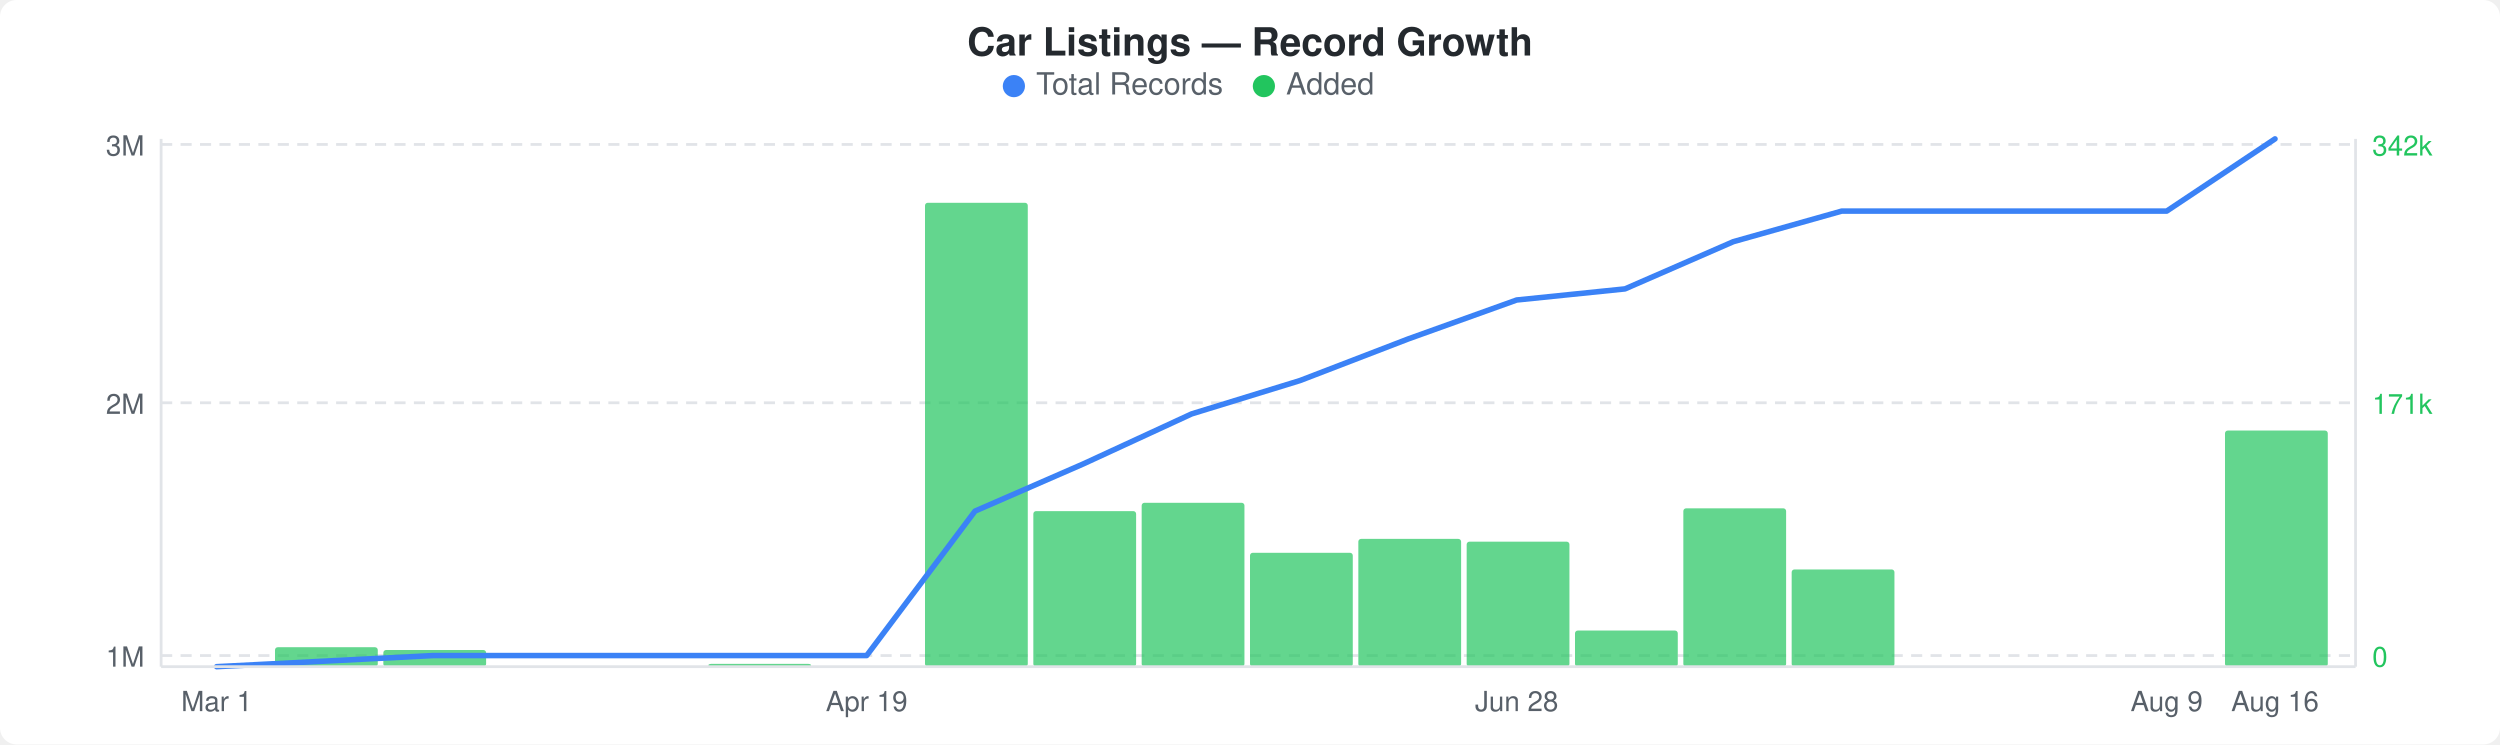
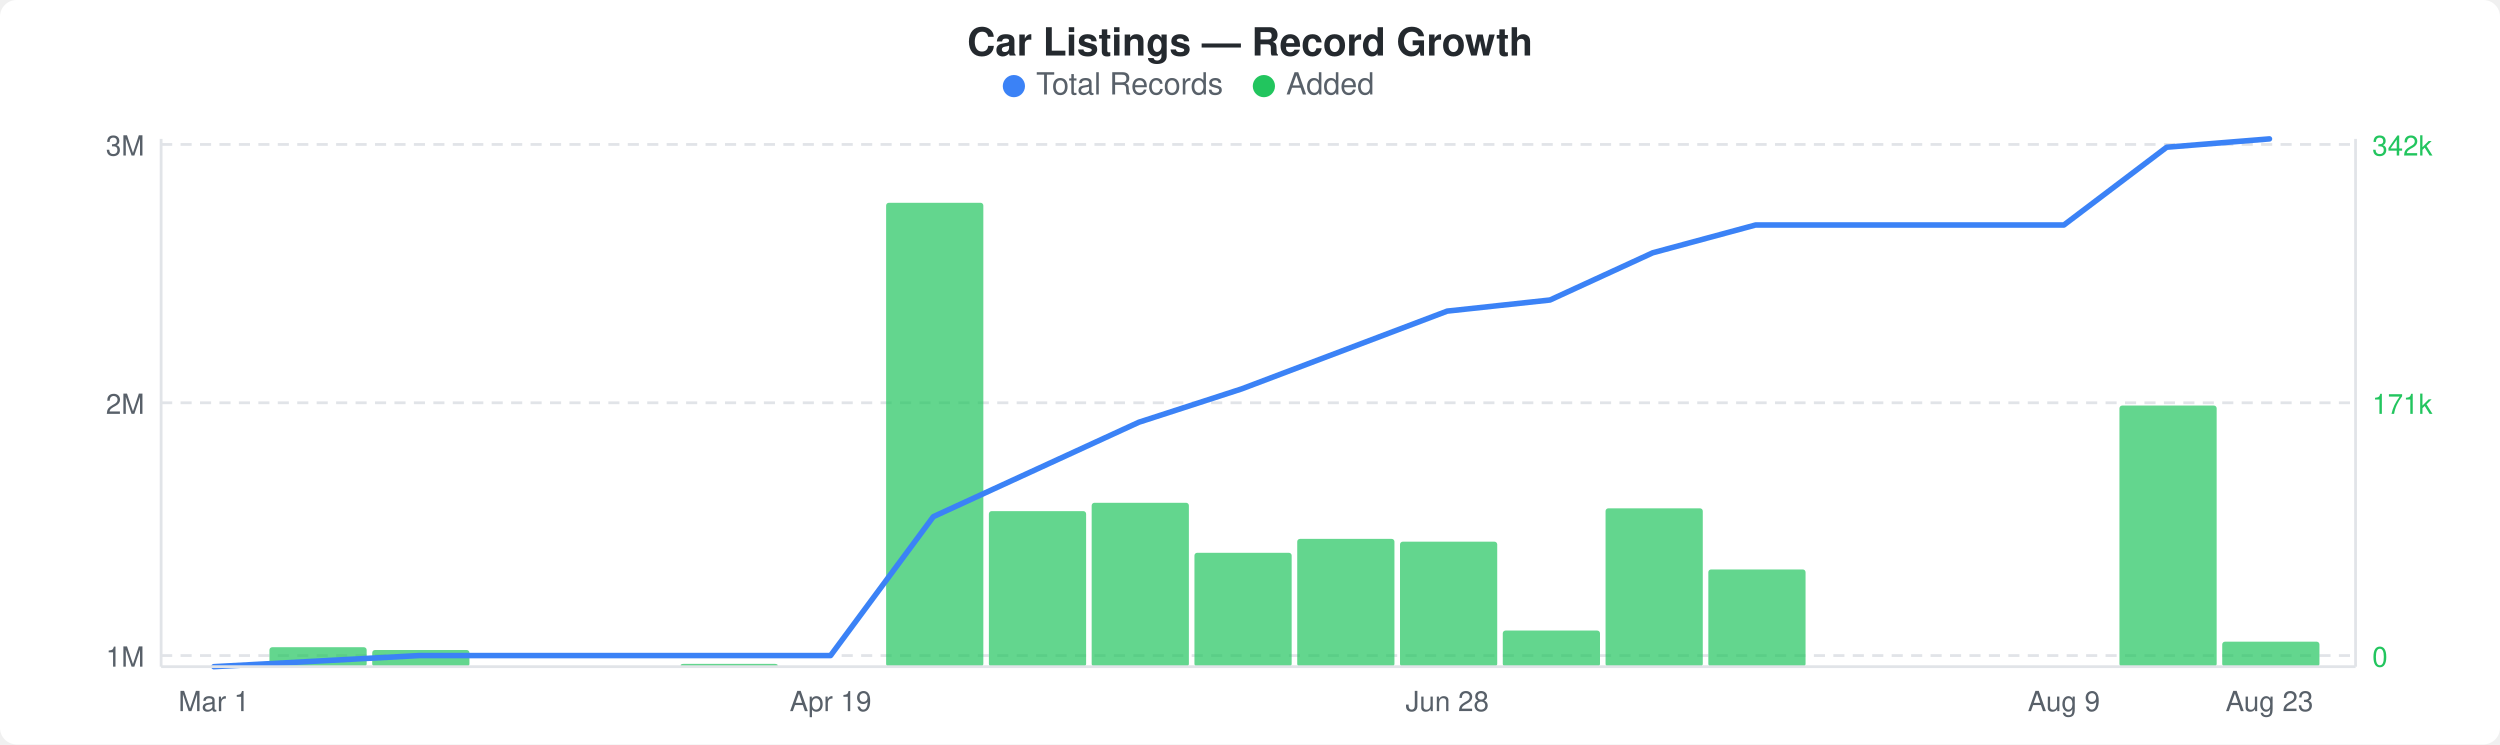
<svg xmlns="http://www.w3.org/2000/svg" width="900" height="268" viewBox="0 0 900 268">
  <rect width="900" height="268" fill="#ffffff" rx="6" ry="6" />
  <text x="450" y="20" text-anchor="middle" font-family="-apple-system, BlinkMacSystemFont, &quot;Segoe UI&quot;, Helvetica, Arial, sans-serif" font-size="14" font-weight="600" fill="#24292e">Car Listings — Record Growth</text>
  <circle cx="365" cy="31" r="4" fill="#3b82f6" />
  <text x="373" y="34" font-family="-apple-system, BlinkMacSystemFont, &quot;Segoe UI&quot;, Helvetica, Arial, sans-serif" font-size="11" fill="#586069">Total Records</text>
  <circle cx="455" cy="31" r="4" fill="#22c55e" />
  <text x="463" y="34" font-family="-apple-system, BlinkMacSystemFont, &quot;Segoe UI&quot;, Helvetica, Arial, sans-serif" font-size="11" fill="#586069">Added</text>
  <line x1="58" y1="52" x2="848" y2="52" stroke="#e1e4e8" stroke-width="1" stroke-dasharray="4,3" />
  <line x1="58" y1="145" x2="848" y2="145" stroke="#e1e4e8" stroke-width="1" stroke-dasharray="4,3" />
  <line x1="58" y1="236" x2="848" y2="236" stroke="#e1e4e8" stroke-width="1" stroke-dasharray="4,3" />
-   <rect x="99" y="233" width="37" height="7" rx="1" fill="#22c55eb3" />
-   <rect x="138" y="234" width="37" height="6" rx="1" fill="#22c55eb3" />
-   <rect x="255" y="239" width="37" height="1" rx="1" fill="#22c55eb3" />
-   <rect x="333" y="73" width="37" height="167" rx="1" fill="#22c55eb3" />
-   <rect x="372" y="184" width="37" height="56" rx="1" fill="#22c55eb3" />
-   <rect x="411" y="181" width="37" height="59" rx="1" fill="#22c55eb3" />
-   <rect x="450" y="199" width="37" height="41" rx="1" fill="#22c55eb3" />
-   <rect x="489" y="194" width="37" height="46" rx="1" fill="#22c55eb3" />
-   <rect x="528" y="195" width="37" height="45" rx="1" fill="#22c55eb3" />
-   <rect x="567" y="227" width="37" height="13" rx="1" fill="#22c55eb3" />
-   <rect x="606" y="183" width="37" height="57" rx="1" fill="#22c55eb3" />
-   <rect x="645" y="205" width="37" height="35" rx="1" fill="#22c55eb3" />
-   <rect x="801" y="155" width="37" height="85" rx="1" fill="#22c55eb3" />
-   <polyline points="78,240 117,238 156,236 195,236 234,236 273,236 312,236 351,184 390,167 429,149 468,137 507,122 546,108 585,104 624,87 663,76 702,76 741,76 780,76 819,50" fill="none" stroke="#3b82f6" stroke-width="2" stroke-linejoin="round" stroke-linecap="round" />
+   <rect x="97" y="233" width="35" height="7" rx="1" fill="#22c55eb3" />
+   <rect x="134" y="234" width="35" height="6" rx="1" fill="#22c55eb3" />
+   <rect x="245" y="239" width="35" height="1" rx="1" fill="#22c55eb3" />
+   <rect x="319" y="73" width="35" height="167" rx="1" fill="#22c55eb3" />
+   <rect x="356" y="184" width="35" height="56" rx="1" fill="#22c55eb3" />
+   <rect x="393" y="181" width="35" height="59" rx="1" fill="#22c55eb3" />
+   <rect x="430" y="199" width="35" height="41" rx="1" fill="#22c55eb3" />
+   <rect x="467" y="194" width="35" height="46" rx="1" fill="#22c55eb3" />
+   <rect x="504" y="195" width="35" height="45" rx="1" fill="#22c55eb3" />
+   <rect x="541" y="227" width="35" height="13" rx="1" fill="#22c55eb3" />
+   <rect x="578" y="183" width="35" height="57" rx="1" fill="#22c55eb3" />
+   <rect x="615" y="205" width="35" height="35" rx="1" fill="#22c55eb3" />
+   <rect x="763" y="146" width="35" height="94" rx="1" fill="#22c55eb3" />
+   <rect x="800" y="231" width="35" height="9" rx="1" fill="#22c55eb3" />
+   <polyline points="77,240 114,238 151,236 188,236 225,236 262,236 299,236 336,186 373,169 410,152 447,140 484,126 521,112 558,108 595,91 632,81 669,81 706,81 743,81 780,53 817,50" fill="none" stroke="#3b82f6" stroke-width="2" stroke-linejoin="round" stroke-linecap="round" />
  <text x="52" y="56" text-anchor="end" font-family="-apple-system, BlinkMacSystemFont, &quot;Segoe UI&quot;, Helvetica, Arial, sans-serif" font-size="10" fill="#586069">3M</text>
  <text x="52" y="149" text-anchor="end" font-family="-apple-system, BlinkMacSystemFont, &quot;Segoe UI&quot;, Helvetica, Arial, sans-serif" font-size="10" fill="#586069">2M</text>
  <text x="52" y="240" text-anchor="end" font-family="-apple-system, BlinkMacSystemFont, &quot;Segoe UI&quot;, Helvetica, Arial, sans-serif" font-size="10" fill="#586069">1M</text>
  <text x="854" y="56" text-anchor="start" font-family="-apple-system, BlinkMacSystemFont, &quot;Segoe UI&quot;, Helvetica, Arial, sans-serif" font-size="10" fill="#22c55e">342k</text>
  <text x="854" y="149" text-anchor="start" font-family="-apple-system, BlinkMacSystemFont, &quot;Segoe UI&quot;, Helvetica, Arial, sans-serif" font-size="10" fill="#22c55e">171k</text>
  <text x="854" y="240" text-anchor="start" font-family="-apple-system, BlinkMacSystemFont, &quot;Segoe UI&quot;, Helvetica, Arial, sans-serif" font-size="10" fill="#22c55e">0</text>
  <line x1="58" y1="50" x2="58" y2="240" stroke="#e1e4e8" stroke-width="1" />
  <line x1="58" y1="240" x2="848" y2="240" stroke="#e1e4e8" stroke-width="1" />
  <line x1="848" y1="50" x2="848" y2="240" stroke="#e1e4e8" stroke-width="1" />
-   <text x="78" y="256" text-anchor="middle" font-family="-apple-system, BlinkMacSystemFont, &quot;Segoe UI&quot;, Helvetica, Arial, sans-serif" font-size="10" fill="#586069">Mar 1</text>
-   <text x="312" y="256" text-anchor="middle" font-family="-apple-system, BlinkMacSystemFont, &quot;Segoe UI&quot;, Helvetica, Arial, sans-serif" font-size="10" fill="#586069">Apr 19</text>
-   <text x="546" y="256" text-anchor="middle" font-family="-apple-system, BlinkMacSystemFont, &quot;Segoe UI&quot;, Helvetica, Arial, sans-serif" font-size="10" fill="#586069">Jun 28</text>
-   <text x="780" y="256" text-anchor="middle" font-family="-apple-system, BlinkMacSystemFont, &quot;Segoe UI&quot;, Helvetica, Arial, sans-serif" font-size="10" fill="#586069">Aug 9</text>
-   <text x="819" y="256" text-anchor="middle" font-family="-apple-system, BlinkMacSystemFont, &quot;Segoe UI&quot;, Helvetica, Arial, sans-serif" font-size="10" fill="#586069">Aug 16</text>
+   <text x="77" y="256" text-anchor="middle" font-family="-apple-system, BlinkMacSystemFont, &quot;Segoe UI&quot;, Helvetica, Arial, sans-serif" font-size="10" fill="#586069">Mar 1</text>
+   <text x="299" y="256" text-anchor="middle" font-family="-apple-system, BlinkMacSystemFont, &quot;Segoe UI&quot;, Helvetica, Arial, sans-serif" font-size="10" fill="#586069">Apr 19</text>
+   <text x="521" y="256" text-anchor="middle" font-family="-apple-system, BlinkMacSystemFont, &quot;Segoe UI&quot;, Helvetica, Arial, sans-serif" font-size="10" fill="#586069">Jun 28</text>
+   <text x="743" y="256" text-anchor="middle" font-family="-apple-system, BlinkMacSystemFont, &quot;Segoe UI&quot;, Helvetica, Arial, sans-serif" font-size="10" fill="#586069">Aug 9</text>
+   <text x="817" y="256" text-anchor="middle" font-family="-apple-system, BlinkMacSystemFont, &quot;Segoe UI&quot;, Helvetica, Arial, sans-serif" font-size="10" fill="#586069">Aug 23</text>
</svg>
